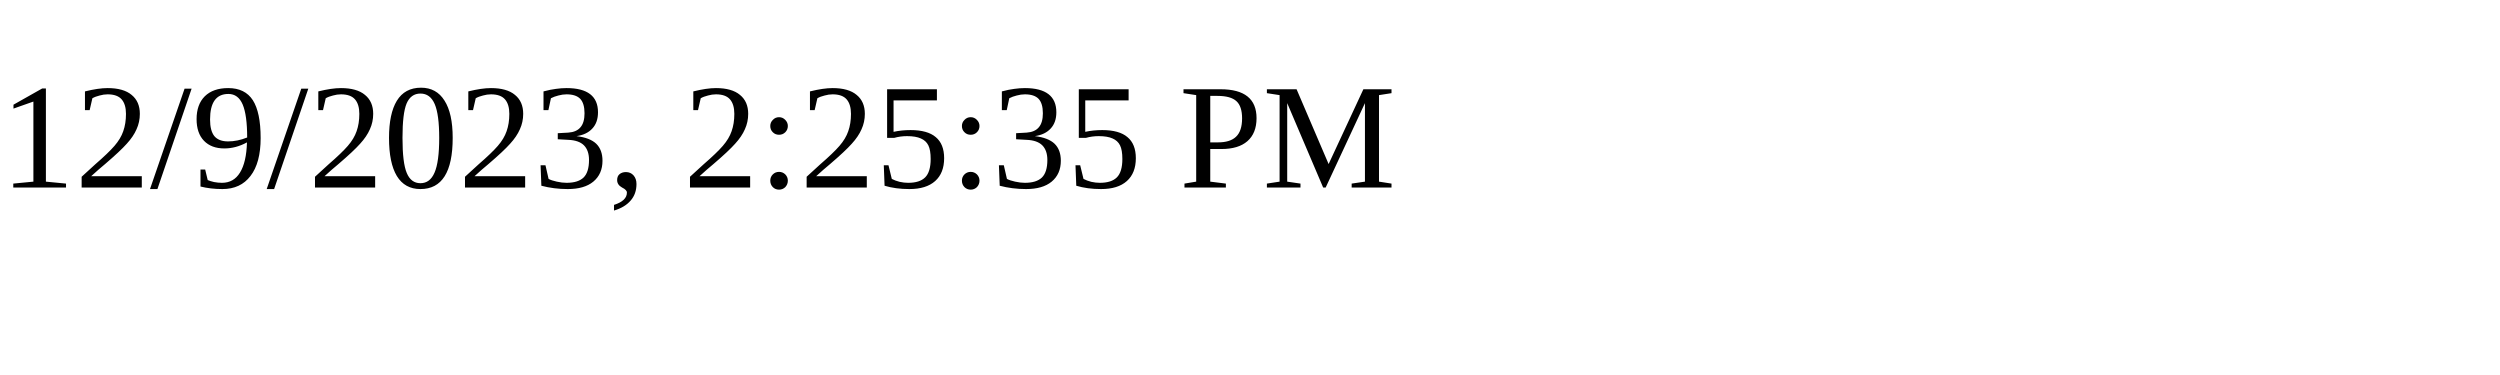
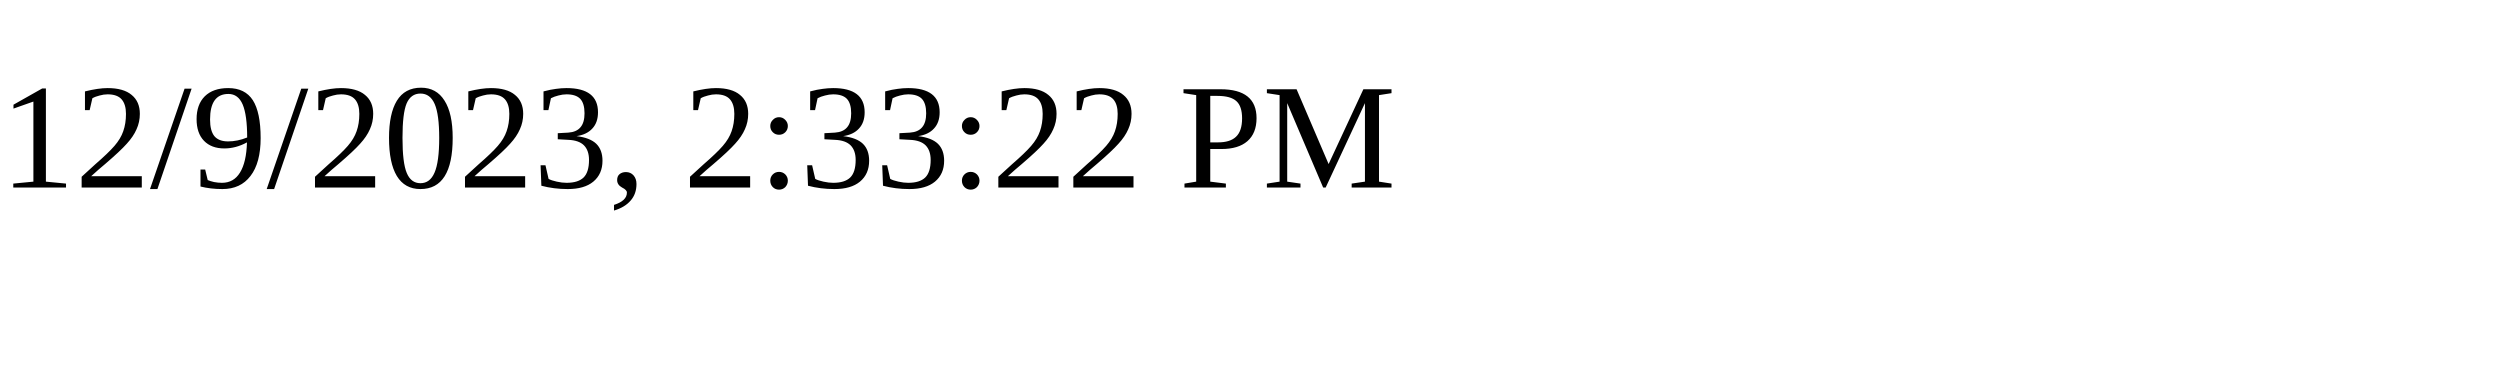
<svg xmlns="http://www.w3.org/2000/svg" height="30" width="200">
-   <text x="0" y="15">12/9/2023, 2:25:35 PM</text>
+   <text x="0" y="15">12/9/2023, 2:33:22 PM</text>
</svg>
